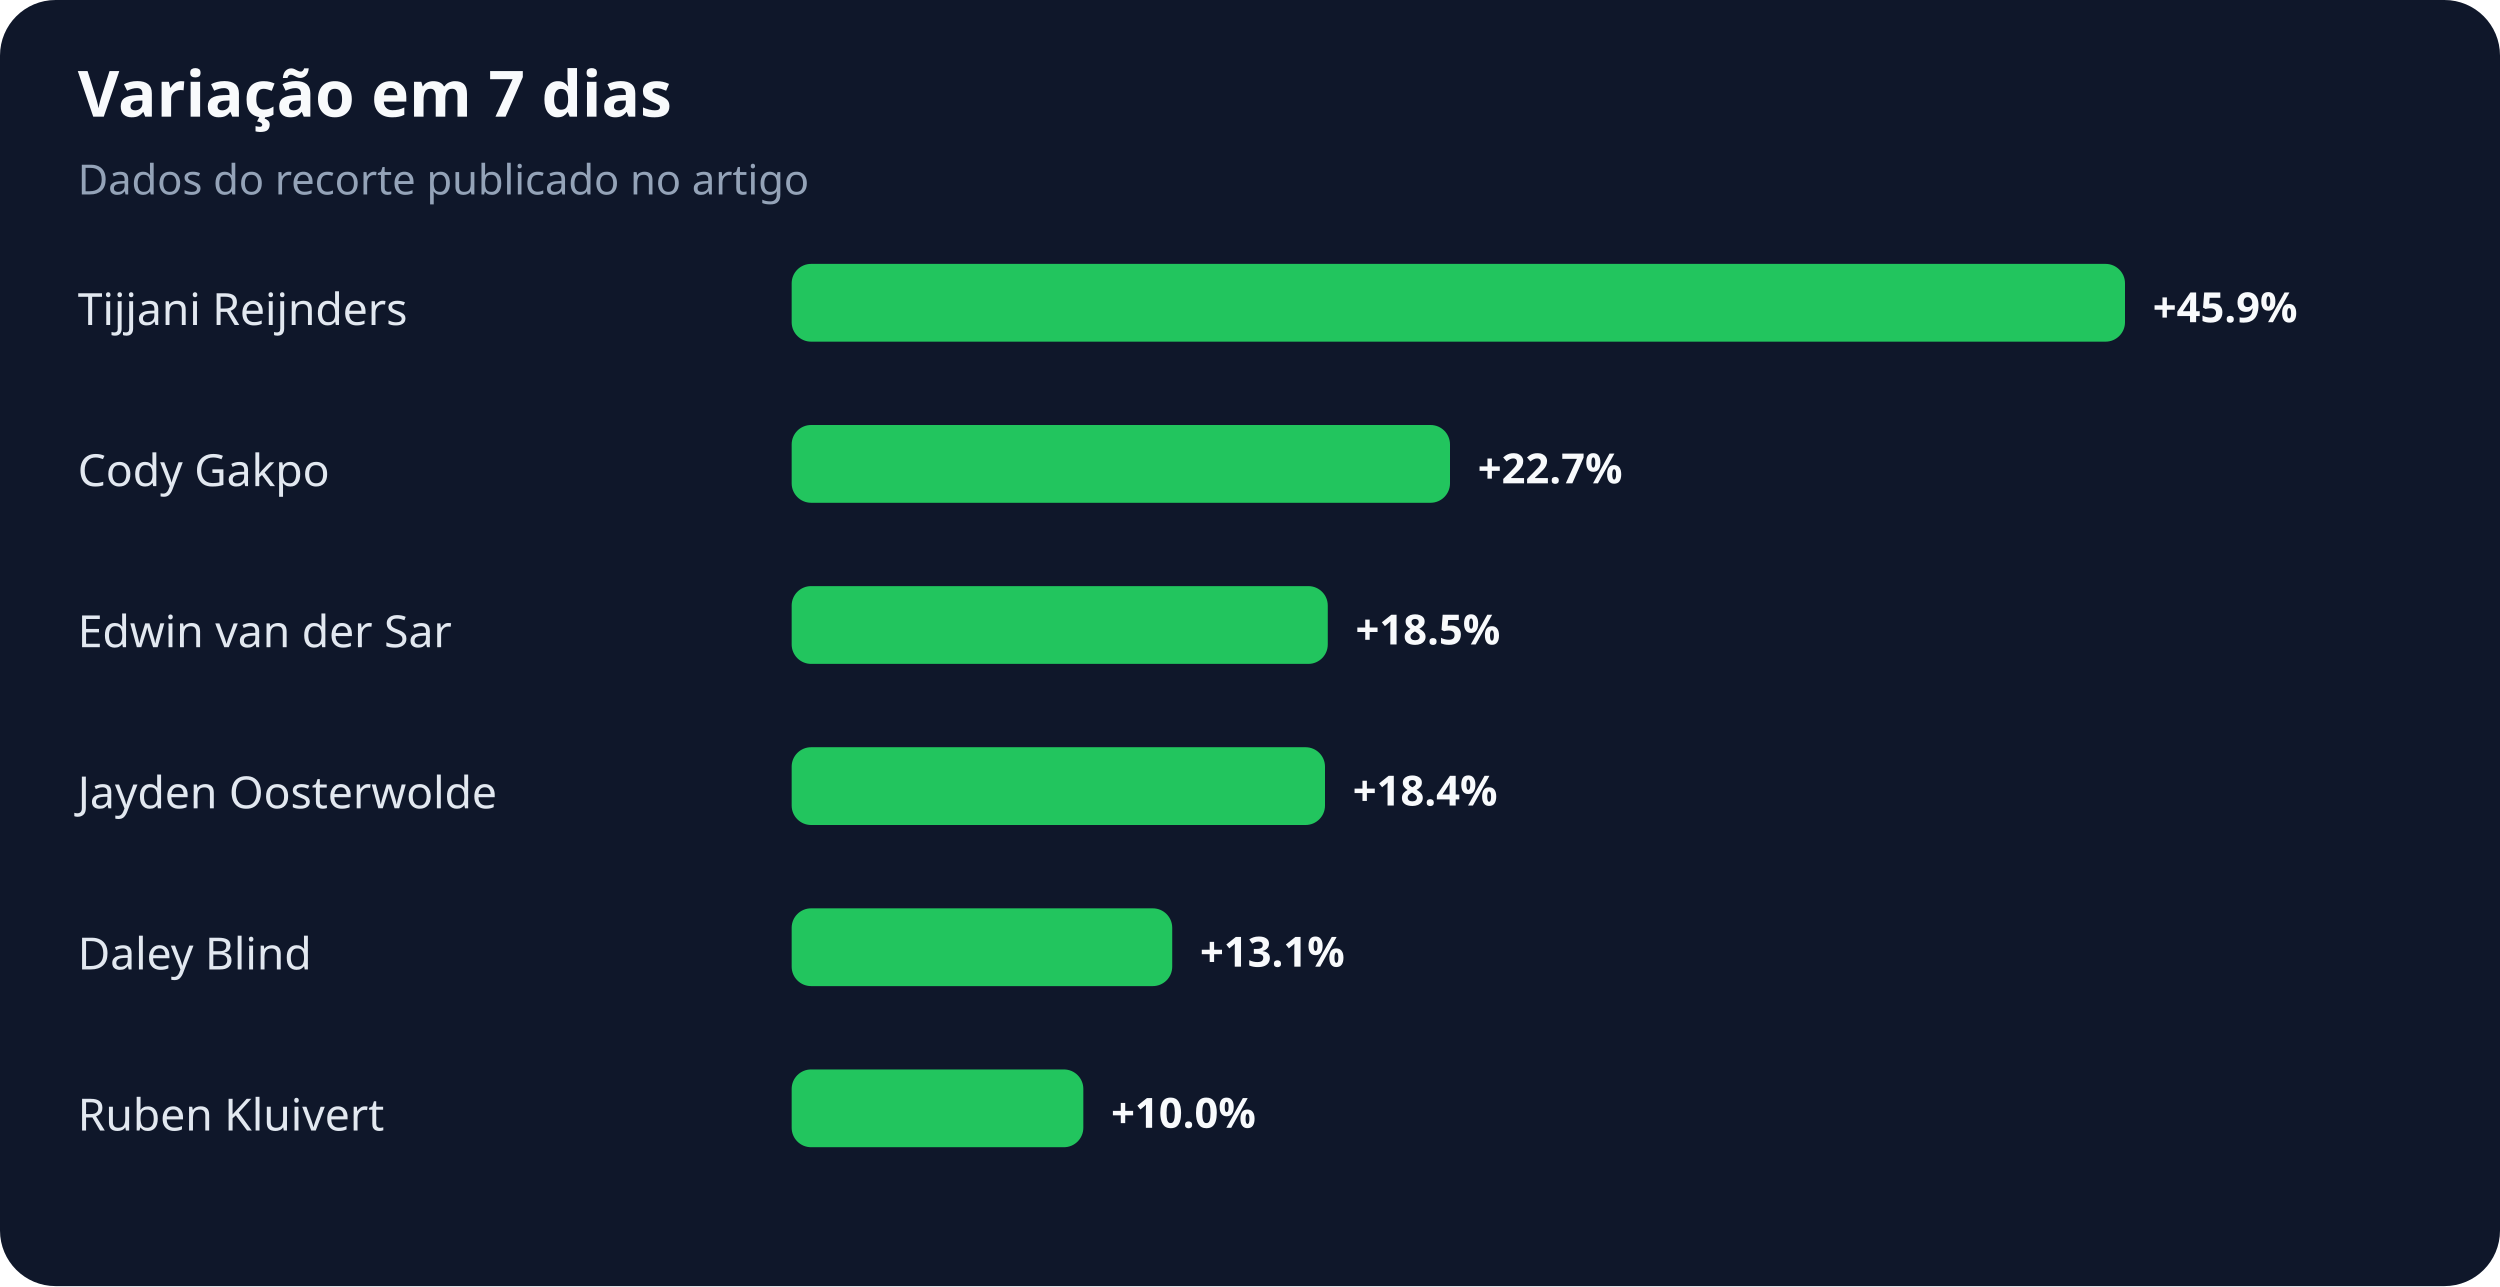
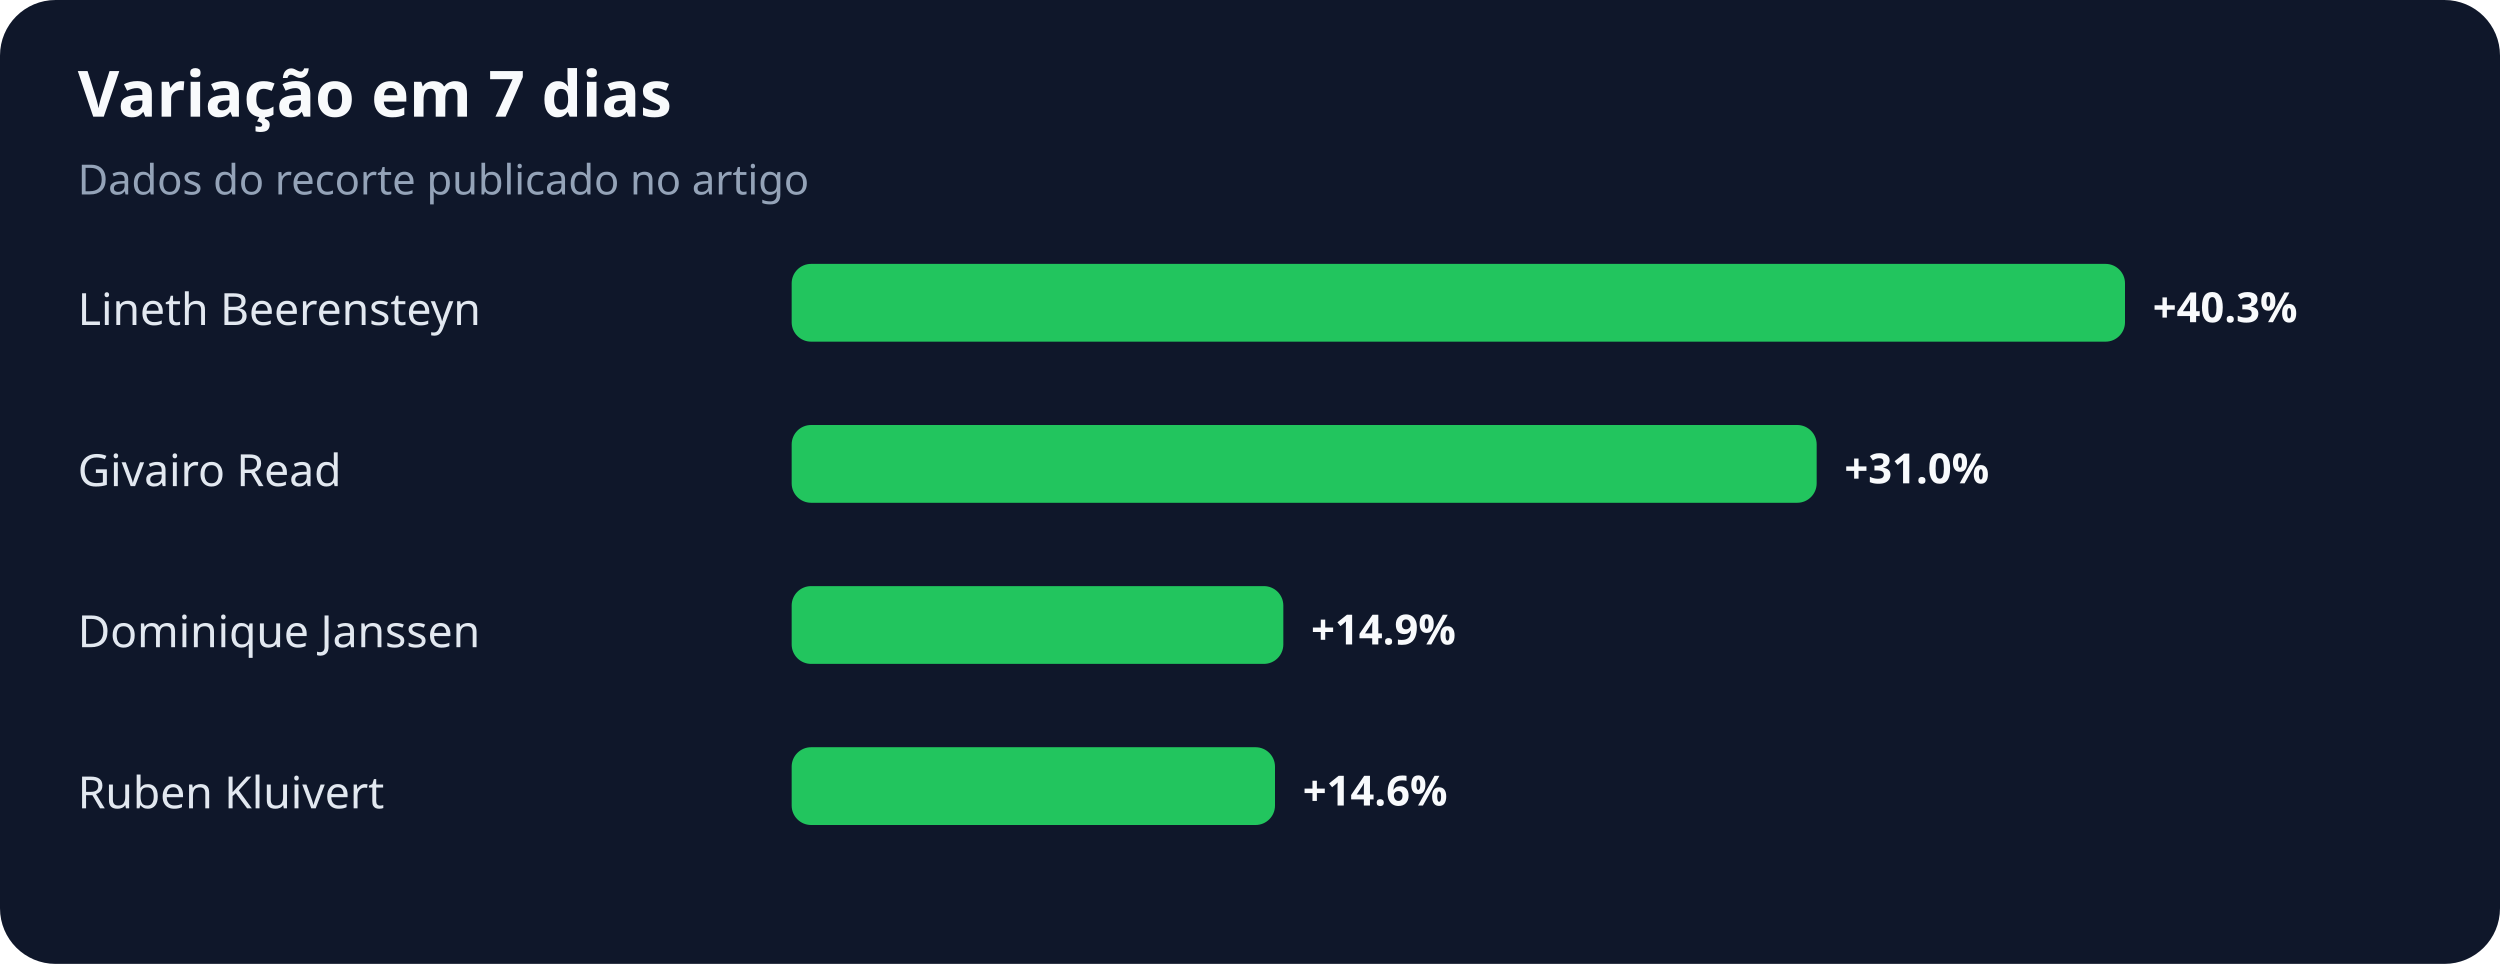
- <svg xmlns="http://www.w3.org/2000/svg" width="900" height="463" viewBox="0 0 900 463" role="img" aria-labelledby="title desc">
+ <svg xmlns="http://www.w3.org/2000/svg" width="900" height="347" viewBox="0 0 900 347" role="img" aria-labelledby="title desc">
  <rect width="100%" height="100%" rx="20" fill="#0f172a" />
  <text x="28" y="42" fill="#f8fafc" font-family="system-ui,sans-serif" font-size="23" font-weight="700">Variação em 7 dias</text>
  <text x="28" y="70" fill="#94a3b8" font-family="system-ui,sans-serif" font-size="15">Dados do recorte publicado no artigo</text>
-   <text x="28" y="117" fill="#e2e8f0" font-family="system-ui,sans-serif" font-size="16">Tijjani Reijnders</text>
+   <text x="28" y="117" fill="#e2e8f0" font-family="system-ui,sans-serif" font-size="16">Lineth Beerensteyn</text>
  <rect x="285" y="95" width="480" height="28" rx="7" fill="#22c55e" />
-   <text x="775" y="116" fill="#f8fafc" font-family="system-ui,sans-serif" font-size="15" font-weight="700">+45.9%</text>
-   <text x="28" y="175" fill="#e2e8f0" font-family="system-ui,sans-serif" font-size="16">Cody Gakpo</text>
-   <rect x="285" y="153" width="237" height="28" rx="7" fill="#22c55e" />
-   <text x="532" y="174" fill="#f8fafc" font-family="system-ui,sans-serif" font-size="15" font-weight="700">+22.7%</text>
-   <text x="28" y="233" fill="#e2e8f0" font-family="system-ui,sans-serif" font-size="16">Edwin van der Sar</text>
-   <rect x="285" y="211" width="193" height="28" rx="7" fill="#22c55e" />
-   <text x="488" y="232" fill="#f8fafc" font-family="system-ui,sans-serif" font-size="15" font-weight="700">+18.5%</text>
-   <text x="28" y="291" fill="#e2e8f0" font-family="system-ui,sans-serif" font-size="16">Jayden Oosterwolde</text>
-   <rect x="285" y="269" width="192" height="28" rx="7" fill="#22c55e" />
-   <text x="487" y="290" fill="#f8fafc" font-family="system-ui,sans-serif" font-size="15" font-weight="700">+18.4%</text>
-   <text x="28" y="349" fill="#e2e8f0" font-family="system-ui,sans-serif" font-size="16">Daley Blind</text>
-   <rect x="285" y="327" width="137" height="28" rx="7" fill="#22c55e" />
-   <text x="432" y="348" fill="#f8fafc" font-family="system-ui,sans-serif" font-size="15" font-weight="700">+13.1%</text>
-   <text x="28" y="407" fill="#e2e8f0" font-family="system-ui,sans-serif" font-size="16">Ruben Kluivert</text>
-   <rect x="285" y="385" width="105" height="28" rx="7" fill="#22c55e" />
-   <text x="400" y="406" fill="#f8fafc" font-family="system-ui,sans-serif" font-size="15" font-weight="700">+10.0%</text>
+   <text x="775" y="116" fill="#f8fafc" font-family="system-ui,sans-serif" font-size="15" font-weight="700">+40.3%</text>
+   <text x="28" y="175" fill="#e2e8f0" font-family="system-ui,sans-serif" font-size="16">Givairo Read</text>
+   <rect x="285" y="153" width="369" height="28" rx="7" fill="#22c55e" />
+   <text x="664" y="174" fill="#f8fafc" font-family="system-ui,sans-serif" font-size="15" font-weight="700">+31.0%</text>
+   <text x="28" y="233" fill="#e2e8f0" font-family="system-ui,sans-serif" font-size="16">Dominique Janssen</text>
+   <rect x="285" y="211" width="177" height="28" rx="7" fill="#22c55e" />
+   <text x="472" y="232" fill="#f8fafc" font-family="system-ui,sans-serif" font-size="15" font-weight="700">+14.9%</text>
+   <text x="28" y="291" fill="#e2e8f0" font-family="system-ui,sans-serif" font-size="16">Ruben Kluivert</text>
+   <rect x="285" y="269" width="174" height="28" rx="7" fill="#22c55e" />
+   <text x="469" y="290" fill="#f8fafc" font-family="system-ui,sans-serif" font-size="15" font-weight="700">+14.6%</text>
</svg>
